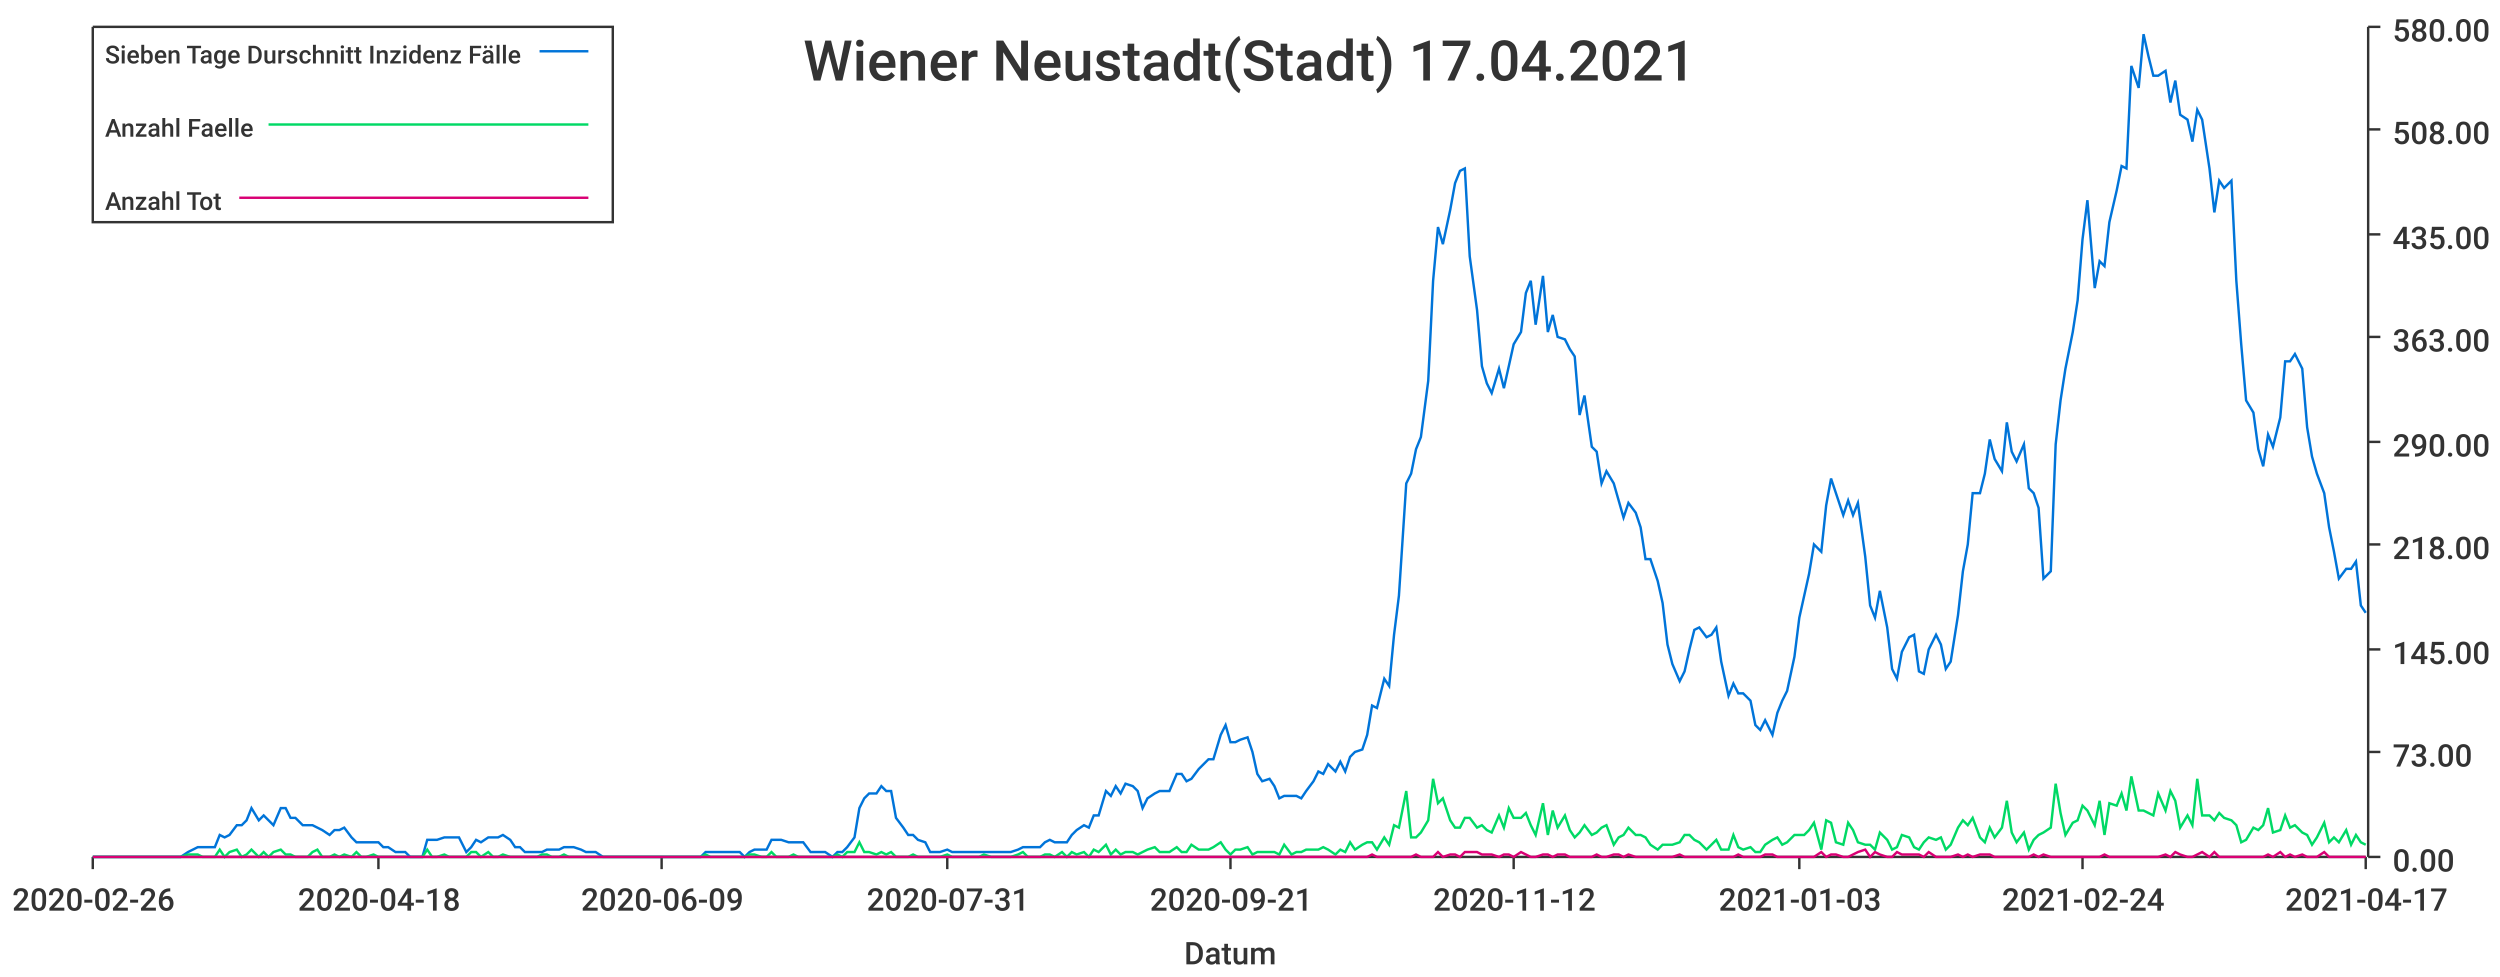
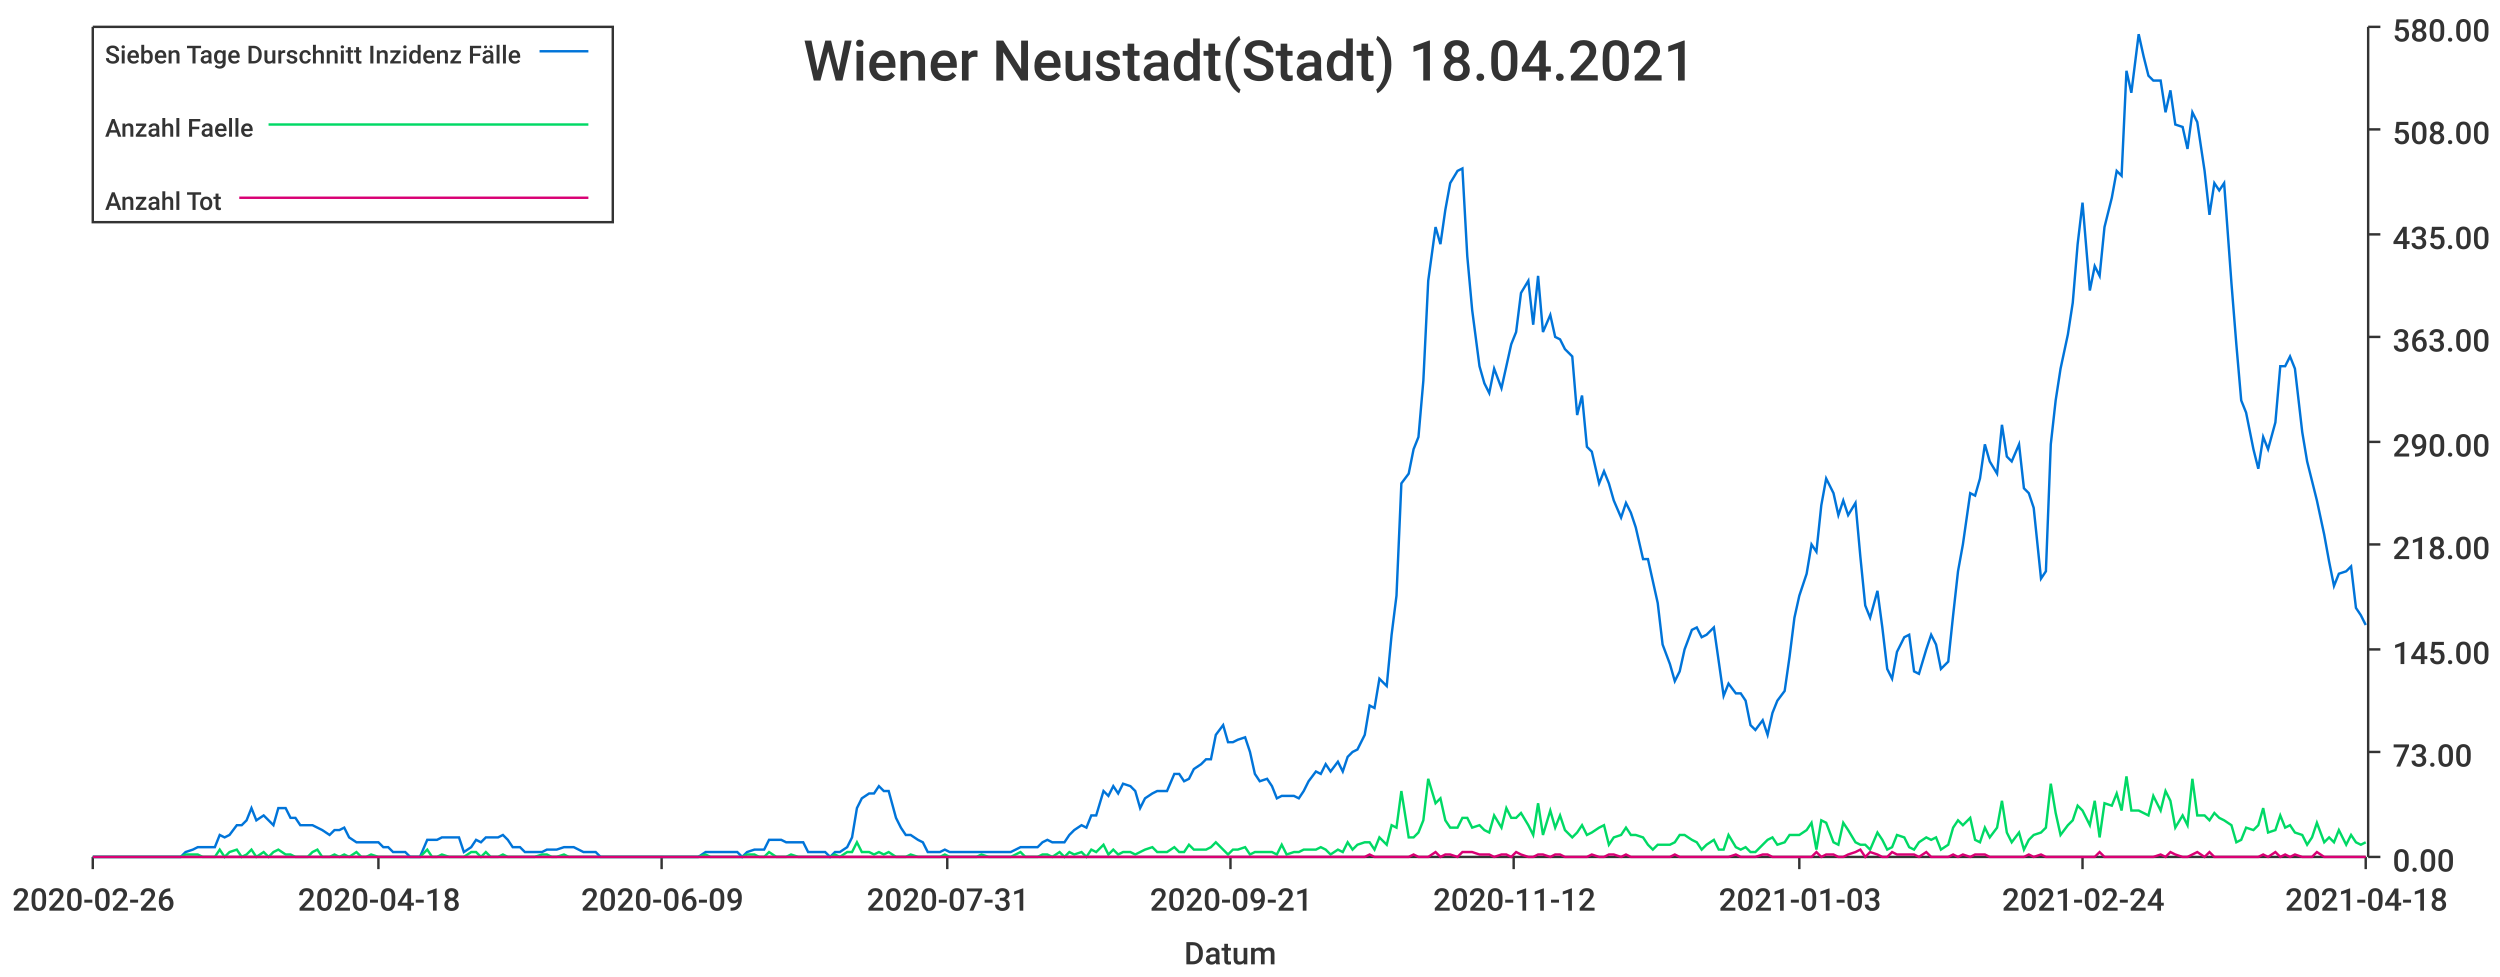
<svg xmlns="http://www.w3.org/2000/svg" width="1024" height="400">\n<path d="M 0 0 L 1024 0 L 1024 400 L 0 400 L 0 0" style="stroke-width:0;stroke:rgba(255,255,255,1.0);fill:rgba(255,255,255,1.0)" />
  <path d="M 38 11 L 969 11 L 969 351 L 38 351 L 38 11" style="stroke-width:0;stroke:rgba(255,255,255,1.0);fill:rgba(255,255,255,1.0)" />
  <path d="M 38 351 L 969 351" style="stroke-width:1;stroke:rgba(51,51,51,1.0);fill:none" />
  <path d="M 38 351 L 38 356" style="stroke-width:1;stroke:rgba(51,51,51,1.0);fill:none" />
  <text x="5" y="373" style="stroke-width:0;stroke:none;fill:rgba(51,51,51,1.0);font-size:12.8px;font-family:'Roboto Medium',sans-serif">2020-02-26</text>
  <path d="M 155 351 L 155 356" style="stroke-width:1;stroke:rgba(51,51,51,1.0);fill:none" />
  <text x="122" y="373" style="stroke-width:0;stroke:none;fill:rgba(51,51,51,1.0);font-size:12.8px;font-family:'Roboto Medium',sans-serif">2020-04-18</text>
  <path d="M 271 351 L 271 356" style="stroke-width:1;stroke:rgba(51,51,51,1.0);fill:none" />
  <text x="238" y="373" style="stroke-width:0;stroke:none;fill:rgba(51,51,51,1.0);font-size:12.8px;font-family:'Roboto Medium',sans-serif">2020-06-09</text>
  <path d="M 388 351 L 388 356" style="stroke-width:1;stroke:rgba(51,51,51,1.0);fill:none" />
  <text x="355" y="373" style="stroke-width:0;stroke:none;fill:rgba(51,51,51,1.0);font-size:12.8px;font-family:'Roboto Medium',sans-serif">2020-07-31</text>
  <path d="M 504 351 L 504 356" style="stroke-width:1;stroke:rgba(51,51,51,1.0);fill:none" />
  <text x="471" y="373" style="stroke-width:0;stroke:none;fill:rgba(51,51,51,1.0);font-size:12.8px;font-family:'Roboto Medium',sans-serif">2020-09-21</text>
  <path d="M 620 351 L 620 356" style="stroke-width:1;stroke:rgba(51,51,51,1.0);fill:none" />
  <text x="587" y="373" style="stroke-width:0;stroke:none;fill:rgba(51,51,51,1.0);font-size:12.8px;font-family:'Roboto Medium',sans-serif">2020-11-12</text>
  <path d="M 737 351 L 737 356" style="stroke-width:1;stroke:rgba(51,51,51,1.0);fill:none" />
  <text x="704" y="373" style="stroke-width:0;stroke:none;fill:rgba(51,51,51,1.0);font-size:12.8px;font-family:'Roboto Medium',sans-serif">2021-01-03</text>
  <path d="M 853 351 L 853 356" style="stroke-width:1;stroke:rgba(51,51,51,1.0);fill:none" />
  <text x="820" y="373" style="stroke-width:0;stroke:none;fill:rgba(51,51,51,1.0);font-size:12.8px;font-family:'Roboto Medium',sans-serif">2021-02-24</text>
  <path d="M 969 351 L 969 356" style="stroke-width:1;stroke:rgba(51,51,51,1.0);fill:none" />
-   <text x="936" y="373" style="stroke-width:0;stroke:none;fill:rgba(51,51,51,1.0);font-size:12.8px;font-family:'Roboto Medium',sans-serif">2021-04-17</text>
+   <text x="936" y="373" style="stroke-width:0;stroke:none;fill:rgba(51,51,51,1.0);font-size:12.8px;font-family:'Roboto Medium',sans-serif">2021-04-18</text>
  <text x="485" y="395" style="stroke-width:0;stroke:none;fill:rgba(51,51,51,1.0);font-size:12.8px;font-family:'Roboto Medium',sans-serif">Datum</text>
  <path d="M 970 351 L 970 11" style="stroke-width:1;stroke:rgba(51,51,51,1.0);fill:none" />
  <path d="M 970 351 L 975 351" style="stroke-width:1;stroke:rgba(51,51,51,1.0);fill:none" />
  <text x="980" y="357" style="stroke-width:0;stroke:none;fill:rgba(51,51,51,1.0);font-size:12.8px;font-family:'Roboto Medium',sans-serif">0.00</text>
  <path d="M 970 308 L 975 308" style="stroke-width:1;stroke:rgba(51,51,51,1.0);fill:none" />
  <text x="980" y="314" style="stroke-width:0;stroke:none;fill:rgba(51,51,51,1.0);font-size:12.8px;font-family:'Roboto Medium',sans-serif">73.00</text>
  <path d="M 970 266 L 975 266" style="stroke-width:1;stroke:rgba(51,51,51,1.0);fill:none" />
  <text x="980" y="272" style="stroke-width:0;stroke:none;fill:rgba(51,51,51,1.0);font-size:12.8px;font-family:'Roboto Medium',sans-serif">145.00</text>
  <path d="M 970 223 L 975 223" style="stroke-width:1;stroke:rgba(51,51,51,1.0);fill:none" />
  <text x="980" y="229" style="stroke-width:0;stroke:none;fill:rgba(51,51,51,1.0);font-size:12.8px;font-family:'Roboto Medium',sans-serif">218.00</text>
  <path d="M 970 181 L 975 181" style="stroke-width:1;stroke:rgba(51,51,51,1.0);fill:none" />
  <text x="980" y="187" style="stroke-width:0;stroke:none;fill:rgba(51,51,51,1.0);font-size:12.8px;font-family:'Roboto Medium',sans-serif">290.00</text>
  <path d="M 970 138 L 975 138" style="stroke-width:1;stroke:rgba(51,51,51,1.0);fill:none" />
  <text x="980" y="144" style="stroke-width:0;stroke:none;fill:rgba(51,51,51,1.0);font-size:12.8px;font-family:'Roboto Medium',sans-serif">363.00</text>
  <path d="M 970 96 L 975 96" style="stroke-width:1;stroke:rgba(51,51,51,1.0);fill:none" />
  <text x="980" y="102" style="stroke-width:0;stroke:none;fill:rgba(51,51,51,1.0);font-size:12.8px;font-family:'Roboto Medium',sans-serif">435.00</text>
  <path d="M 970 53 L 975 53" style="stroke-width:1;stroke:rgba(51,51,51,1.0);fill:none" />
  <text x="980" y="59" style="stroke-width:0;stroke:none;fill:rgba(51,51,51,1.0);font-size:12.8px;font-family:'Roboto Medium',sans-serif">508.00</text>
  <path d="M 970 11 L 975 11" style="stroke-width:1;stroke:rgba(51,51,51,1.0);fill:none" />
  <text x="980" y="17" style="stroke-width:0;stroke:none;fill:rgba(51,51,51,1.0);font-size:12.8px;font-family:'Roboto Medium',sans-serif">580.00</text>
-   <path d="M 38 351 L 41 351 L 43 351 L 45 351 L 47 351 L 50 351 L 52 351 L 54 351 L 56 351 L 59 351 L 61 351 L 63 351 L 65 351 L 68 351 L 70 351 L 72 351 L 74 351 L 77 349 L 79 348 L 81 347 L 83 347 L 85 347 L 88 347 L 90 342 L 92 343 L 94 342 L 97 338 L 99 338 L 101 336 L 103 331 L 106 336 L 108 334 L 110 336 L 112 338 L 115 331 L 117 331 L 119 335 L 121 335 L 124 338 L 126 338 L 128 338 L 130 339 L 132 340 L 135 342 L 137 340 L 139 340 L 141 339 L 144 343 L 146 345 L 148 345 L 150 345 L 153 345 L 155 345 L 157 347 L 159 347 L 162 349 L 164 349 L 166 349 L 168 351 L 171 351 L 173 351 L 175 344 L 177 344 L 179 344 L 182 343 L 184 343 L 186 343 L 188 343 L 191 349 L 193 347 L 195 344 L 197 345 L 200 343 L 202 343 L 204 343 L 206 342 L 209 344 L 211 347 L 213 347 L 215 349 L 218 349 L 220 349 L 222 349 L 224 348 L 226 348 L 229 348 L 231 347 L 233 347 L 235 347 L 238 348 L 240 349 L 242 349 L 244 349 L 247 351 L 249 351 L 251 351 L 253 351 L 256 351 L 258 351 L 260 351 L 262 351 L 265 351 L 267 351 L 269 351 L 271 351 L 273 351 L 276 351 L 278 351 L 280 351 L 282 351 L 285 351 L 287 351 L 289 349 L 291 349 L 294 349 L 296 349 L 298 349 L 300 349 L 303 349 L 305 351 L 307 349 L 309 348 L 312 348 L 314 348 L 316 344 L 318 344 L 320 344 L 323 345 L 325 345 L 327 345 L 329 345 L 332 349 L 334 349 L 336 349 L 338 349 L 341 351 L 343 349 L 345 349 L 347 347 L 350 343 L 352 331 L 354 327 L 356 325 L 359 325 L 361 322 L 363 324 L 365 324 L 367 335 L 370 339 L 372 342 L 374 342 L 376 344 L 379 345 L 381 349 L 383 349 L 385 349 L 388 348 L 390 349 L 392 349 L 394 349 L 397 349 L 399 349 L 401 349 L 403 349 L 406 349 L 408 349 L 410 349 L 412 349 L 414 349 L 417 348 L 419 347 L 421 347 L 423 347 L 426 347 L 428 345 L 430 344 L 432 345 L 435 345 L 437 345 L 439 342 L 441 340 L 444 338 L 446 339 L 448 334 L 450 334 L 453 324 L 455 326 L 457 322 L 459 325 L 461 321 L 464 322 L 466 324 L 468 331 L 470 327 L 473 325 L 475 324 L 477 324 L 479 324 L 482 317 L 484 317 L 486 320 L 488 319 L 491 315 L 493 313 L 495 311 L 497 311 L 500 301 L 502 297 L 504 304 L 506 304 L 508 303 L 511 302 L 513 308 L 515 317 L 517 320 L 520 319 L 522 322 L 524 327 L 526 326 L 529 326 L 531 326 L 533 327 L 535 324 L 538 320 L 540 316 L 542 317 L 544 313 L 547 316 L 549 312 L 551 316 L 553 310 L 555 308 L 558 307 L 560 301 L 562 289 L 564 290 L 567 278 L 569 281 L 571 260 L 573 244 L 576 198 L 578 194 L 580 184 L 582 179 L 585 156 L 587 115 L 589 93 L 591 100 L 594 86 L 596 75 L 598 70 L 600 69 L 602 105 L 605 127 L 607 150 L 609 157 L 611 161 L 614 151 L 616 159 L 618 150 L 620 141 L 623 136 L 625 120 L 627 115 L 629 133 L 632 113 L 634 136 L 636 129 L 638 138 L 641 139 L 643 143 L 645 146 L 647 170 L 649 162 L 652 183 L 654 185 L 656 198 L 658 193 L 661 198 L 663 205 L 665 212 L 667 206 L 670 210 L 672 216 L 674 229 L 676 229 L 679 238 L 681 247 L 683 264 L 685 272 L 688 279 L 690 275 L 692 266 L 694 258 L 696 257 L 699 261 L 701 260 L 703 257 L 705 271 L 708 285 L 710 280 L 712 284 L 714 284 L 717 287 L 719 297 L 721 299 L 723 295 L 726 301 L 728 292 L 730 287 L 732 283 L 735 269 L 737 253 L 739 244 L 741 235 L 743 223 L 746 226 L 748 207 L 750 196 L 752 202 L 755 211 L 757 205 L 759 211 L 761 206 L 764 228 L 766 248 L 768 253 L 770 242 L 773 257 L 775 274 L 777 278 L 779 267 L 782 261 L 784 260 L 786 275 L 788 276 L 790 266 L 793 260 L 795 264 L 797 274 L 799 271 L 802 252 L 804 234 L 806 223 L 808 202 L 811 202 L 813 194 L 815 180 L 817 188 L 820 193 L 822 173 L 824 185 L 826 189 L 829 182 L 831 200 L 833 202 L 835 208 L 837 237 L 840 234 L 842 182 L 844 164 L 846 151 L 849 136 L 851 123 L 853 98 L 855 82 L 858 118 L 860 107 L 862 109 L 864 91 L 867 78 L 869 68 L 871 69 L 873 27 L 876 36 L 878 14 L 880 23 L 882 31 L 884 31 L 887 29 L 889 42 L 891 33 L 893 47 L 896 49 L 898 58 L 900 45 L 902 49 L 905 69 L 907 87 L 909 74 L 911 77 L 914 74 L 916 115 L 918 141 L 920 164 L 923 169 L 925 184 L 927 191 L 929 178 L 931 183 L 934 171 L 936 148 L 938 148 L 940 145 L 943 151 L 945 175 L 947 187 L 949 194 L 952 202 L 954 216 L 956 226 L 958 237 L 961 233 L 963 233 L 965 230 L 967 248 L 969 251" style="stroke-width:1;stroke:rgba(0,116,217,1.0);fill:none" />
-   <path d="M 38 351 L 41 351 L 43 351 L 45 351 L 47 351 L 50 351 L 52 351 L 54 351 L 56 351 L 59 351 L 61 351 L 63 351 L 65 351 L 68 351 L 70 351 L 72 351 L 74 351 L 77 350 L 79 350 L 81 350 L 83 351 L 85 351 L 88 351 L 90 348 L 92 351 L 94 349 L 97 348 L 99 351 L 101 350 L 103 348 L 106 351 L 108 349 L 110 351 L 112 349 L 115 348 L 117 350 L 119 350 L 121 351 L 124 351 L 126 351 L 128 349 L 130 348 L 132 351 L 135 351 L 137 350 L 139 351 L 141 350 L 144 351 L 146 349 L 148 351 L 150 351 L 153 350 L 155 351 L 157 351 L 159 351 L 162 351 L 164 351 L 166 351 L 168 351 L 171 351 L 173 351 L 175 348 L 177 351 L 179 351 L 182 350 L 184 351 L 186 351 L 188 351 L 191 351 L 193 349 L 195 349 L 197 351 L 200 349 L 202 351 L 204 351 L 206 350 L 209 351 L 211 351 L 213 351 L 215 351 L 218 351 L 220 351 L 222 350 L 224 350 L 226 351 L 229 351 L 231 350 L 233 351 L 235 351 L 238 351 L 240 351 L 242 351 L 244 351 L 247 351 L 249 351 L 251 351 L 253 351 L 256 351 L 258 351 L 260 351 L 262 351 L 265 351 L 267 351 L 269 351 L 271 351 L 273 351 L 276 351 L 278 351 L 280 351 L 282 351 L 285 351 L 287 351 L 289 350 L 291 351 L 294 351 L 296 351 L 298 351 L 300 351 L 303 351 L 305 351 L 307 350 L 309 350 L 312 351 L 314 351 L 316 349 L 318 351 L 320 351 L 323 351 L 325 350 L 327 351 L 329 351 L 332 351 L 334 351 L 336 351 L 338 351 L 341 351 L 343 350 L 345 351 L 347 349 L 350 349 L 352 345 L 354 349 L 356 349 L 359 350 L 361 349 L 363 350 L 365 349 L 367 351 L 370 351 L 372 351 L 374 350 L 376 351 L 379 351 L 381 351 L 383 351 L 385 351 L 388 350 L 390 351 L 392 351 L 394 351 L 397 351 L 399 351 L 401 351 L 403 350 L 406 351 L 408 351 L 410 351 L 412 351 L 414 351 L 417 350 L 419 349 L 421 351 L 423 351 L 426 351 L 428 350 L 430 350 L 432 351 L 435 349 L 437 351 L 439 349 L 441 350 L 444 349 L 446 351 L 448 348 L 450 349 L 453 346 L 455 350 L 457 348 L 459 350 L 461 349 L 464 349 L 466 350 L 468 349 L 470 348 L 473 347 L 475 349 L 477 349 L 479 349 L 482 347 L 484 349 L 486 349 L 488 346 L 491 348 L 493 348 L 495 348 L 497 347 L 500 345 L 502 348 L 504 350 L 506 348 L 508 348 L 511 347 L 513 350 L 515 349 L 517 349 L 520 349 L 522 349 L 524 350 L 526 346 L 529 350 L 531 349 L 533 349 L 535 348 L 538 348 L 540 348 L 542 347 L 544 348 L 547 350 L 549 348 L 551 349 L 553 345 L 555 348 L 558 346 L 560 345 L 562 345 L 564 348 L 567 343 L 569 346 L 571 338 L 573 339 L 576 324 L 578 343 L 580 343 L 582 341 L 585 336 L 587 319 L 589 329 L 591 327 L 594 336 L 596 339 L 598 339 L 600 335 L 602 335 L 605 339 L 607 338 L 609 340 L 611 341 L 614 334 L 616 339 L 618 331 L 620 335 L 623 335 L 625 333 L 627 338 L 629 342 L 632 329 L 634 342 L 636 332 L 638 339 L 641 334 L 643 340 L 645 343 L 647 341 L 649 338 L 652 342 L 654 341 L 656 339 L 658 338 L 661 346 L 663 343 L 665 342 L 667 339 L 670 342 L 672 342 L 674 343 L 676 346 L 679 348 L 681 346 L 683 346 L 685 346 L 688 345 L 690 342 L 692 342 L 694 344 L 696 345 L 699 348 L 701 346 L 703 344 L 705 348 L 708 348 L 710 342 L 712 347 L 714 348 L 717 347 L 719 349 L 721 349 L 723 346 L 726 344 L 728 343 L 730 346 L 732 345 L 735 342 L 737 342 L 739 342 L 741 340 L 743 337 L 746 348 L 748 336 L 750 337 L 752 345 L 755 346 L 757 337 L 759 340 L 761 345 L 764 346 L 766 346 L 768 348 L 770 341 L 773 344 L 775 348 L 777 347 L 779 342 L 782 343 L 784 347 L 786 348 L 788 345 L 790 343 L 793 344 L 795 343 L 797 348 L 799 346 L 802 339 L 804 336 L 806 338 L 808 335 L 811 343 L 813 345 L 815 339 L 817 343 L 820 339 L 822 328 L 824 341 L 826 345 L 829 341 L 831 348 L 833 344 L 835 342 L 837 341 L 840 339 L 842 321 L 844 333 L 846 342 L 849 337 L 851 336 L 853 330 L 855 332 L 858 338 L 860 328 L 862 342 L 864 329 L 867 330 L 869 325 L 871 332 L 873 318 L 876 332 L 878 332 L 880 333 L 882 334 L 884 325 L 887 332 L 889 324 L 891 328 L 893 339 L 896 334 L 898 338 L 900 319 L 902 334 L 905 334 L 907 336 L 909 333 L 911 335 L 914 336 L 916 338 L 918 345 L 920 344 L 923 339 L 925 340 L 927 338 L 929 331 L 931 341 L 934 340 L 936 334 L 938 339 L 940 338 L 943 341 L 945 342 L 947 346 L 949 343 L 952 337 L 954 345 L 956 343 L 958 345 L 961 340 L 963 346 L 965 342 L 967 345 L 969 346" style="stroke-width:1;stroke:rgba(0,217,101,1.0);fill:none" />
-   <path d="M 38 351 L 41 351 L 43 351 L 45 351 L 47 351 L 50 351 L 52 351 L 54 351 L 56 351 L 59 351 L 61 351 L 63 351 L 65 351 L 68 351 L 70 351 L 72 351 L 74 351 L 77 351 L 79 351 L 81 351 L 83 351 L 85 351 L 88 351 L 90 351 L 92 351 L 94 351 L 97 351 L 99 351 L 101 351 L 103 351 L 106 351 L 108 351 L 110 351 L 112 351 L 115 351 L 117 351 L 119 351 L 121 351 L 124 351 L 126 351 L 128 351 L 130 351 L 132 351 L 135 351 L 137 351 L 139 351 L 141 351 L 144 351 L 146 351 L 148 351 L 150 351 L 153 351 L 155 351 L 157 351 L 159 351 L 162 351 L 164 351 L 166 351 L 168 351 L 171 351 L 173 351 L 175 351 L 177 351 L 179 351 L 182 351 L 184 351 L 186 351 L 188 351 L 191 351 L 193 351 L 195 351 L 197 351 L 200 351 L 202 351 L 204 351 L 206 351 L 209 351 L 211 351 L 213 351 L 215 351 L 218 351 L 220 351 L 222 351 L 224 351 L 226 351 L 229 351 L 231 351 L 233 351 L 235 351 L 238 351 L 240 351 L 242 351 L 244 351 L 247 351 L 249 351 L 251 351 L 253 351 L 256 351 L 258 351 L 260 351 L 262 351 L 265 351 L 267 351 L 269 351 L 271 351 L 273 351 L 276 351 L 278 351 L 280 351 L 282 351 L 285 351 L 287 351 L 289 351 L 291 351 L 294 351 L 296 351 L 298 351 L 300 351 L 303 351 L 305 351 L 307 351 L 309 351 L 312 351 L 314 351 L 316 351 L 318 351 L 320 351 L 323 351 L 325 351 L 327 351 L 329 351 L 332 351 L 334 351 L 336 351 L 338 351 L 341 351 L 343 351 L 345 351 L 347 351 L 350 351 L 352 351 L 354 351 L 356 351 L 359 351 L 361 351 L 363 351 L 365 351 L 367 351 L 370 351 L 372 351 L 374 351 L 376 351 L 379 351 L 381 351 L 383 351 L 385 351 L 388 351 L 390 351 L 392 351 L 394 351 L 397 351 L 399 351 L 401 351 L 403 351 L 406 351 L 408 351 L 410 351 L 412 351 L 414 351 L 417 351 L 419 351 L 421 351 L 423 351 L 426 351 L 428 351 L 430 351 L 432 351 L 435 351 L 437 351 L 439 351 L 441 351 L 444 351 L 446 351 L 448 351 L 450 351 L 453 351 L 455 351 L 457 351 L 459 351 L 461 351 L 464 351 L 466 351 L 468 351 L 470 351 L 473 351 L 475 351 L 477 351 L 479 351 L 482 351 L 484 351 L 486 351 L 488 351 L 491 351 L 493 351 L 495 351 L 497 351 L 500 351 L 502 351 L 504 351 L 506 351 L 508 351 L 511 351 L 513 351 L 515 351 L 517 351 L 520 351 L 522 351 L 524 351 L 526 351 L 529 351 L 531 351 L 533 351 L 535 351 L 538 351 L 540 351 L 542 351 L 544 351 L 547 351 L 549 351 L 551 351 L 553 351 L 555 351 L 558 351 L 560 351 L 562 350 L 564 351 L 567 351 L 569 351 L 571 351 L 573 351 L 576 351 L 578 351 L 580 350 L 582 351 L 585 351 L 587 351 L 589 349 L 591 351 L 594 350 L 596 350 L 598 351 L 600 349 L 602 349 L 605 349 L 607 350 L 609 350 L 611 350 L 614 351 L 616 350 L 618 350 L 620 351 L 623 349 L 625 350 L 627 351 L 629 351 L 632 350 L 634 350 L 636 351 L 638 350 L 641 350 L 643 351 L 645 351 L 647 351 L 649 351 L 652 351 L 654 350 L 656 351 L 658 351 L 661 350 L 663 350 L 665 351 L 667 350 L 670 351 L 672 351 L 674 351 L 676 351 L 679 351 L 681 351 L 683 351 L 685 351 L 688 350 L 690 351 L 692 351 L 694 351 L 696 351 L 699 351 L 701 351 L 703 351 L 705 351 L 708 351 L 710 351 L 712 350 L 714 351 L 717 351 L 719 351 L 721 351 L 723 350 L 726 350 L 728 351 L 730 351 L 732 351 L 735 351 L 737 351 L 739 351 L 741 351 L 743 351 L 746 349 L 748 351 L 750 350 L 752 350 L 755 351 L 757 351 L 759 350 L 761 349 L 764 348 L 766 351 L 768 349 L 770 350 L 773 351 L 775 351 L 777 349 L 779 350 L 782 350 L 784 350 L 786 350 L 788 351 L 790 349 L 793 351 L 795 351 L 797 351 L 799 351 L 802 350 L 804 351 L 806 350 L 808 351 L 811 350 L 813 350 L 815 350 L 817 351 L 820 351 L 822 351 L 824 351 L 826 351 L 829 351 L 831 351 L 833 350 L 835 351 L 837 350 L 840 351 L 842 351 L 844 351 L 846 351 L 849 351 L 851 351 L 853 351 L 855 351 L 858 351 L 860 351 L 862 350 L 864 351 L 867 351 L 869 351 L 871 351 L 873 351 L 876 351 L 878 351 L 880 351 L 882 351 L 884 351 L 887 350 L 889 351 L 891 349 L 893 350 L 896 351 L 898 351 L 900 350 L 902 349 L 905 351 L 907 349 L 909 351 L 911 351 L 914 351 L 916 351 L 918 351 L 920 351 L 923 351 L 925 351 L 927 351 L 929 350 L 931 351 L 934 349 L 936 351 L 938 350 L 940 351 L 943 350 L 945 351 L 947 351 L 949 351 L 952 349 L 954 351 L 956 351 L 958 351 L 961 351 L 963 351 L 965 351 L 967 351 L 969 351" style="stroke-width:1;stroke:rgba(217,0,116,1.0);fill:none" />
-   <text x="329" y="33" style="stroke-width:0;stroke:none;fill:rgba(51,51,51,1.0);font-size:23.0px;font-family:'Roboto Medium',sans-serif">Wiener Neustadt(Stadt) 17.04.2021</text>
+   <path d="M 38 351 L 41 351 L 43 351 L 45 351 L 47 351 L 50 351 L 52 351 L 54 351 L 56 351 L 59 351 L 61 351 L 63 351 L 65 351 L 68 351 L 70 351 L 72 351 L 74 351 L 76 349 L 79 348 L 81 347 L 83 347 L 85 347 L 88 347 L 90 342 L 92 343 L 94 342 L 97 338 L 99 338 L 101 336 L 103 331 L 105 336 L 108 334 L 110 336 L 112 338 L 114 331 L 117 331 L 119 335 L 121 335 L 123 338 L 126 338 L 128 338 L 130 339 L 132 340 L 135 342 L 137 340 L 139 340 L 141 339 L 143 343 L 146 345 L 148 345 L 150 345 L 152 345 L 155 345 L 157 347 L 159 347 L 161 349 L 164 349 L 166 349 L 168 351 L 170 351 L 172 351 L 175 344 L 177 344 L 179 344 L 181 343 L 184 343 L 186 343 L 188 343 L 190 349 L 193 347 L 195 344 L 197 345 L 199 343 L 201 343 L 204 343 L 206 342 L 208 344 L 210 347 L 213 347 L 215 349 L 217 349 L 219 349 L 222 349 L 224 348 L 226 348 L 228 348 L 231 347 L 233 347 L 235 347 L 237 348 L 239 349 L 242 349 L 244 349 L 246 351 L 248 351 L 251 351 L 253 351 L 255 351 L 257 351 L 260 351 L 262 351 L 264 351 L 266 351 L 268 351 L 271 351 L 273 351 L 275 351 L 277 351 L 280 351 L 282 351 L 284 351 L 286 351 L 289 349 L 291 349 L 293 349 L 295 349 L 297 349 L 300 349 L 302 349 L 304 351 L 306 349 L 309 348 L 311 348 L 313 348 L 315 344 L 318 344 L 320 344 L 322 345 L 324 345 L 327 345 L 329 345 L 331 349 L 333 349 L 335 349 L 338 349 L 340 351 L 342 349 L 344 349 L 347 347 L 349 343 L 351 331 L 353 327 L 356 325 L 358 325 L 360 322 L 362 324 L 364 324 L 367 335 L 369 339 L 371 342 L 373 342 L 376 344 L 378 345 L 380 349 L 382 349 L 385 349 L 387 348 L 389 349 L 391 349 L 393 349 L 396 349 L 398 349 L 400 349 L 402 349 L 405 349 L 407 349 L 409 349 L 411 349 L 414 349 L 416 348 L 418 347 L 420 347 L 423 347 L 425 347 L 427 345 L 429 344 L 431 345 L 434 345 L 436 345 L 438 342 L 440 340 L 443 338 L 445 339 L 447 334 L 449 334 L 452 324 L 454 326 L 456 322 L 458 325 L 460 321 L 463 322 L 465 324 L 467 331 L 469 327 L 472 325 L 474 324 L 476 324 L 478 324 L 481 317 L 483 317 L 485 320 L 487 319 L 489 315 L 492 313 L 494 311 L 496 311 L 498 301 L 501 297 L 503 304 L 505 304 L 507 303 L 510 302 L 512 308 L 514 317 L 516 320 L 519 319 L 521 322 L 523 327 L 525 326 L 527 326 L 530 326 L 532 327 L 534 324 L 536 320 L 539 316 L 541 317 L 543 313 L 545 316 L 548 312 L 550 316 L 552 310 L 554 308 L 556 307 L 559 301 L 561 289 L 563 290 L 565 278 L 568 281 L 570 260 L 572 244 L 574 198 L 577 194 L 579 184 L 581 179 L 583 156 L 585 115 L 588 93 L 590 100 L 592 86 L 594 75 L 597 70 L 599 69 L 601 105 L 603 127 L 606 150 L 608 157 L 610 161 L 612 151 L 615 159 L 617 150 L 619 141 L 621 136 L 623 120 L 626 115 L 628 133 L 630 113 L 632 136 L 635 129 L 637 138 L 639 139 L 641 143 L 644 146 L 646 170 L 648 162 L 650 183 L 652 185 L 655 198 L 657 193 L 659 198 L 661 205 L 664 212 L 666 206 L 668 210 L 670 216 L 673 229 L 675 229 L 677 238 L 679 247 L 681 264 L 684 272 L 686 279 L 688 275 L 690 266 L 693 258 L 695 257 L 697 261 L 699 260 L 702 257 L 704 271 L 706 285 L 708 280 L 711 284 L 713 284 L 715 287 L 717 297 L 719 299 L 722 295 L 724 301 L 726 292 L 728 287 L 731 283 L 733 269 L 735 253 L 737 244 L 740 235 L 742 223 L 744 226 L 746 207 L 748 196 L 751 202 L 753 211 L 755 205 L 757 211 L 760 206 L 762 228 L 764 248 L 766 253 L 769 242 L 771 257 L 773 274 L 775 278 L 777 267 L 780 261 L 782 260 L 784 275 L 786 276 L 789 266 L 791 260 L 793 264 L 795 274 L 798 271 L 800 252 L 802 234 L 804 223 L 807 202 L 809 203 L 811 196 L 813 182 L 815 189 L 818 194 L 820 174 L 822 187 L 824 189 L 827 182 L 829 200 L 831 202 L 833 208 L 836 237 L 838 234 L 840 182 L 842 164 L 844 151 L 847 137 L 849 124 L 851 100 L 853 83 L 856 119 L 858 109 L 860 113 L 862 93 L 865 81 L 867 70 L 869 72 L 871 29 L 873 38 L 876 14 L 878 23 L 880 31 L 882 33 L 885 33 L 887 46 L 889 37 L 891 51 L 894 52 L 896 61 L 898 46 L 900 50 L 903 70 L 905 88 L 907 75 L 909 78 L 911 75 L 914 116 L 916 141 L 918 164 L 920 169 L 923 184 L 925 192 L 927 179 L 929 184 L 932 173 L 934 150 L 936 150 L 938 146 L 940 151 L 943 177 L 945 189 L 947 197 L 949 205 L 952 219 L 954 230 L 956 240 L 958 235 L 961 234 L 963 232 L 965 249 L 967 252 L 969 256" style="stroke-width:1;stroke:rgba(0,116,217,1.0);fill:none" />
+   <path d="M 38 351 L 41 351 L 43 351 L 45 351 L 47 351 L 50 351 L 52 351 L 54 351 L 56 351 L 59 351 L 61 351 L 63 351 L 65 351 L 68 351 L 70 351 L 72 351 L 74 351 L 76 350 L 79 350 L 81 350 L 83 351 L 85 351 L 88 351 L 90 348 L 92 351 L 94 349 L 97 348 L 99 351 L 101 350 L 103 348 L 105 351 L 108 349 L 110 351 L 112 349 L 114 348 L 117 350 L 119 350 L 121 351 L 123 351 L 126 351 L 128 349 L 130 348 L 132 351 L 135 351 L 137 350 L 139 351 L 141 350 L 143 351 L 146 349 L 148 351 L 150 351 L 152 350 L 155 351 L 157 351 L 159 351 L 161 351 L 164 351 L 166 351 L 168 351 L 170 351 L 172 351 L 175 348 L 177 351 L 179 351 L 181 350 L 184 351 L 186 351 L 188 351 L 190 351 L 193 349 L 195 349 L 197 351 L 199 349 L 201 351 L 204 351 L 206 350 L 208 351 L 210 351 L 213 351 L 215 351 L 217 351 L 219 351 L 222 350 L 224 350 L 226 351 L 228 351 L 231 350 L 233 351 L 235 351 L 237 351 L 239 351 L 242 351 L 244 351 L 246 351 L 248 351 L 251 351 L 253 351 L 255 351 L 257 351 L 260 351 L 262 351 L 264 351 L 266 351 L 268 351 L 271 351 L 273 351 L 275 351 L 277 351 L 280 351 L 282 351 L 284 351 L 286 351 L 289 350 L 291 351 L 293 351 L 295 351 L 297 351 L 300 351 L 302 351 L 304 351 L 306 350 L 309 350 L 311 351 L 313 351 L 315 349 L 318 351 L 320 351 L 322 351 L 324 350 L 327 351 L 329 351 L 331 351 L 333 351 L 335 351 L 338 351 L 340 351 L 342 350 L 344 351 L 347 349 L 349 349 L 351 345 L 353 349 L 356 349 L 358 350 L 360 349 L 362 350 L 364 349 L 367 351 L 369 351 L 371 351 L 373 350 L 376 351 L 378 351 L 380 351 L 382 351 L 385 351 L 387 350 L 389 351 L 391 351 L 393 351 L 396 351 L 398 351 L 400 351 L 402 350 L 405 351 L 407 351 L 409 351 L 411 351 L 414 351 L 416 350 L 418 349 L 420 351 L 423 351 L 425 351 L 427 350 L 429 350 L 431 351 L 434 349 L 436 351 L 438 349 L 440 350 L 443 349 L 445 351 L 447 348 L 449 349 L 452 346 L 454 350 L 456 348 L 458 350 L 460 349 L 463 349 L 465 350 L 467 349 L 469 348 L 472 347 L 474 349 L 476 349 L 478 349 L 481 347 L 483 349 L 485 349 L 487 346 L 489 348 L 492 348 L 494 348 L 496 347 L 498 345 L 501 348 L 503 350 L 505 348 L 507 348 L 510 347 L 512 350 L 514 349 L 516 349 L 519 349 L 521 349 L 523 350 L 525 346 L 527 350 L 530 349 L 532 349 L 534 348 L 536 348 L 539 348 L 541 347 L 543 348 L 545 350 L 548 348 L 550 349 L 552 345 L 554 348 L 556 346 L 559 345 L 561 345 L 563 348 L 565 343 L 568 346 L 570 338 L 572 339 L 574 324 L 577 343 L 579 343 L 581 341 L 583 336 L 585 319 L 588 329 L 590 327 L 592 336 L 594 339 L 597 339 L 599 335 L 601 335 L 603 339 L 606 338 L 608 340 L 610 341 L 612 334 L 615 339 L 617 331 L 619 335 L 621 335 L 623 333 L 626 338 L 628 342 L 630 329 L 632 342 L 635 332 L 637 339 L 639 334 L 641 340 L 644 343 L 646 341 L 648 338 L 650 342 L 652 341 L 655 339 L 657 338 L 659 346 L 661 343 L 664 342 L 666 339 L 668 342 L 670 342 L 673 343 L 675 346 L 677 348 L 679 346 L 681 346 L 684 346 L 686 345 L 688 342 L 690 342 L 693 344 L 695 345 L 697 348 L 699 346 L 702 344 L 704 348 L 706 348 L 708 342 L 711 347 L 713 348 L 715 347 L 717 349 L 719 349 L 722 346 L 724 344 L 726 343 L 728 346 L 731 345 L 733 342 L 735 342 L 737 342 L 740 340 L 742 337 L 744 348 L 746 336 L 748 337 L 751 345 L 753 346 L 755 337 L 757 340 L 760 345 L 762 346 L 764 346 L 766 348 L 769 341 L 771 344 L 773 348 L 775 347 L 777 342 L 780 343 L 782 347 L 784 348 L 786 345 L 789 343 L 791 344 L 793 343 L 795 348 L 798 346 L 800 339 L 802 336 L 804 338 L 807 335 L 809 344 L 811 345 L 813 339 L 815 343 L 818 339 L 820 328 L 822 341 L 824 345 L 827 341 L 829 348 L 831 344 L 833 342 L 836 341 L 838 339 L 840 321 L 842 333 L 844 342 L 847 338 L 849 336 L 851 330 L 853 332 L 856 338 L 858 328 L 860 343 L 862 329 L 865 330 L 867 325 L 869 332 L 871 318 L 873 332 L 876 332 L 878 333 L 880 334 L 882 326 L 885 332 L 887 324 L 889 328 L 891 339 L 894 334 L 896 338 L 898 319 L 900 334 L 903 334 L 905 336 L 907 333 L 909 335 L 911 336 L 914 338 L 916 345 L 918 344 L 920 339 L 923 340 L 925 338 L 927 331 L 929 341 L 932 340 L 934 334 L 936 339 L 938 338 L 940 341 L 943 342 L 945 346 L 947 343 L 949 337 L 952 345 L 954 343 L 956 345 L 958 340 L 961 346 L 963 342 L 965 345 L 967 346 L 969 345" style="stroke-width:1;stroke:rgba(0,217,101,1.0);fill:none" />
+   <path d="M 38 351 L 41 351 L 43 351 L 45 351 L 47 351 L 50 351 L 52 351 L 54 351 L 56 351 L 59 351 L 61 351 L 63 351 L 65 351 L 68 351 L 70 351 L 72 351 L 74 351 L 76 351 L 79 351 L 81 351 L 83 351 L 85 351 L 88 351 L 90 351 L 92 351 L 94 351 L 97 351 L 99 351 L 101 351 L 103 351 L 105 351 L 108 351 L 110 351 L 112 351 L 114 351 L 117 351 L 119 351 L 121 351 L 123 351 L 126 351 L 128 351 L 130 351 L 132 351 L 135 351 L 137 351 L 139 351 L 141 351 L 143 351 L 146 351 L 148 351 L 150 351 L 152 351 L 155 351 L 157 351 L 159 351 L 161 351 L 164 351 L 166 351 L 168 351 L 170 351 L 172 351 L 175 351 L 177 351 L 179 351 L 181 351 L 184 351 L 186 351 L 188 351 L 190 351 L 193 351 L 195 351 L 197 351 L 199 351 L 201 351 L 204 351 L 206 351 L 208 351 L 210 351 L 213 351 L 215 351 L 217 351 L 219 351 L 222 351 L 224 351 L 226 351 L 228 351 L 231 351 L 233 351 L 235 351 L 237 351 L 239 351 L 242 351 L 244 351 L 246 351 L 248 351 L 251 351 L 253 351 L 255 351 L 257 351 L 260 351 L 262 351 L 264 351 L 266 351 L 268 351 L 271 351 L 273 351 L 275 351 L 277 351 L 280 351 L 282 351 L 284 351 L 286 351 L 289 351 L 291 351 L 293 351 L 295 351 L 297 351 L 300 351 L 302 351 L 304 351 L 306 351 L 309 351 L 311 351 L 313 351 L 315 351 L 318 351 L 320 351 L 322 351 L 324 351 L 327 351 L 329 351 L 331 351 L 333 351 L 335 351 L 338 351 L 340 351 L 342 351 L 344 351 L 347 351 L 349 351 L 351 351 L 353 351 L 356 351 L 358 351 L 360 351 L 362 351 L 364 351 L 367 351 L 369 351 L 371 351 L 373 351 L 376 351 L 378 351 L 380 351 L 382 351 L 385 351 L 387 351 L 389 351 L 391 351 L 393 351 L 396 351 L 398 351 L 400 351 L 402 351 L 405 351 L 407 351 L 409 351 L 411 351 L 414 351 L 416 351 L 418 351 L 420 351 L 423 351 L 425 351 L 427 351 L 429 351 L 431 351 L 434 351 L 436 351 L 438 351 L 440 351 L 443 351 L 445 351 L 447 351 L 449 351 L 452 351 L 454 351 L 456 351 L 458 351 L 460 351 L 463 351 L 465 351 L 467 351 L 469 351 L 472 351 L 474 351 L 476 351 L 478 351 L 481 351 L 483 351 L 485 351 L 487 351 L 489 351 L 492 351 L 494 351 L 496 351 L 498 351 L 501 351 L 503 351 L 505 351 L 507 351 L 510 351 L 512 351 L 514 351 L 516 351 L 519 351 L 521 351 L 523 351 L 525 351 L 527 351 L 530 351 L 532 351 L 534 351 L 536 351 L 539 351 L 541 351 L 543 351 L 545 351 L 548 351 L 550 351 L 552 351 L 554 351 L 556 351 L 559 351 L 561 350 L 563 351 L 565 351 L 568 351 L 570 351 L 572 351 L 574 351 L 577 351 L 579 350 L 581 351 L 583 351 L 585 351 L 588 349 L 590 351 L 592 350 L 594 350 L 597 351 L 599 349 L 601 349 L 603 349 L 606 350 L 608 350 L 610 350 L 612 351 L 615 350 L 617 350 L 619 351 L 621 349 L 623 350 L 626 351 L 628 351 L 630 350 L 632 350 L 635 351 L 637 350 L 639 350 L 641 351 L 644 351 L 646 351 L 648 351 L 650 351 L 652 350 L 655 351 L 657 351 L 659 350 L 661 350 L 664 351 L 666 350 L 668 351 L 670 351 L 673 351 L 675 351 L 677 351 L 679 351 L 681 351 L 684 351 L 686 350 L 688 351 L 690 351 L 693 351 L 695 351 L 697 351 L 699 351 L 702 351 L 704 351 L 706 351 L 708 351 L 711 350 L 713 351 L 715 351 L 717 351 L 719 351 L 722 350 L 724 350 L 726 351 L 728 351 L 731 351 L 733 351 L 735 351 L 737 351 L 740 351 L 742 351 L 744 349 L 746 351 L 748 350 L 751 350 L 753 351 L 755 351 L 757 350 L 760 349 L 762 348 L 764 351 L 766 349 L 769 350 L 771 351 L 773 351 L 775 349 L 777 350 L 780 350 L 782 350 L 784 350 L 786 351 L 789 349 L 791 351 L 793 351 L 795 351 L 798 351 L 800 350 L 802 351 L 804 350 L 807 351 L 809 350 L 811 350 L 813 350 L 815 351 L 818 351 L 820 351 L 822 351 L 824 351 L 827 351 L 829 351 L 831 350 L 833 351 L 836 350 L 838 351 L 840 351 L 842 351 L 844 351 L 847 351 L 849 351 L 851 351 L 853 351 L 856 351 L 858 351 L 860 349 L 862 351 L 865 351 L 867 351 L 869 351 L 871 351 L 873 351 L 876 351 L 878 351 L 880 351 L 882 351 L 885 350 L 887 351 L 889 349 L 891 350 L 894 351 L 896 351 L 898 350 L 900 349 L 903 351 L 905 349 L 907 351 L 909 351 L 911 351 L 914 351 L 916 351 L 918 351 L 920 351 L 923 351 L 925 351 L 927 350 L 929 351 L 932 349 L 934 351 L 936 350 L 938 351 L 940 350 L 943 351 L 945 351 L 947 351 L 949 349 L 952 351 L 954 351 L 956 351 L 958 351 L 961 351 L 963 351 L 965 351 L 967 351 L 969 351" style="stroke-width:1;stroke:rgba(217,0,116,1.0);fill:none" />
+   <text x="329" y="33" style="stroke-width:0;stroke:none;fill:rgba(51,51,51,1.0);font-size:23.0px;font-family:'Roboto Medium',sans-serif">Wiener Neustadt(Stadt) 18.04.2021</text>
  <path d="M 38 11 L 251 11 L 251 91 L 38 91 L 38 11" style="stroke-width:1;stroke:rgba(51,51,51,1.0);fill:rgba(255,255,255,1.0)" />
  <text x="43" y="26" style="stroke-width:0;stroke:none;fill:rgba(51,51,51,1.0);font-size:10.2px;font-family:'Roboto Medium',sans-serif">Sieben Tage Durschnitt Inzidenz Fälle</text>
  <path d="M 221 21 L 241 21" style="stroke-width:1;stroke:rgba(0,116,217,1.0);fill:none" />
  <text x="43" y="56" style="stroke-width:0;stroke:none;fill:rgba(51,51,51,1.0);font-size:10.2px;font-family:'Roboto Medium',sans-serif">Anzahl Faelle</text>
  <path d="M 110 51 L 241 51" style="stroke-width:1;stroke:rgba(0,217,101,1.0);fill:none" />
  <text x="43" y="86" style="stroke-width:0;stroke:none;fill:rgba(51,51,51,1.0);font-size:10.2px;font-family:'Roboto Medium',sans-serif">Anzahl Tot</text>
  <path d="M 98 81 L 241 81" style="stroke-width:1;stroke:rgba(217,0,116,1.0);fill:none" />
</svg>
